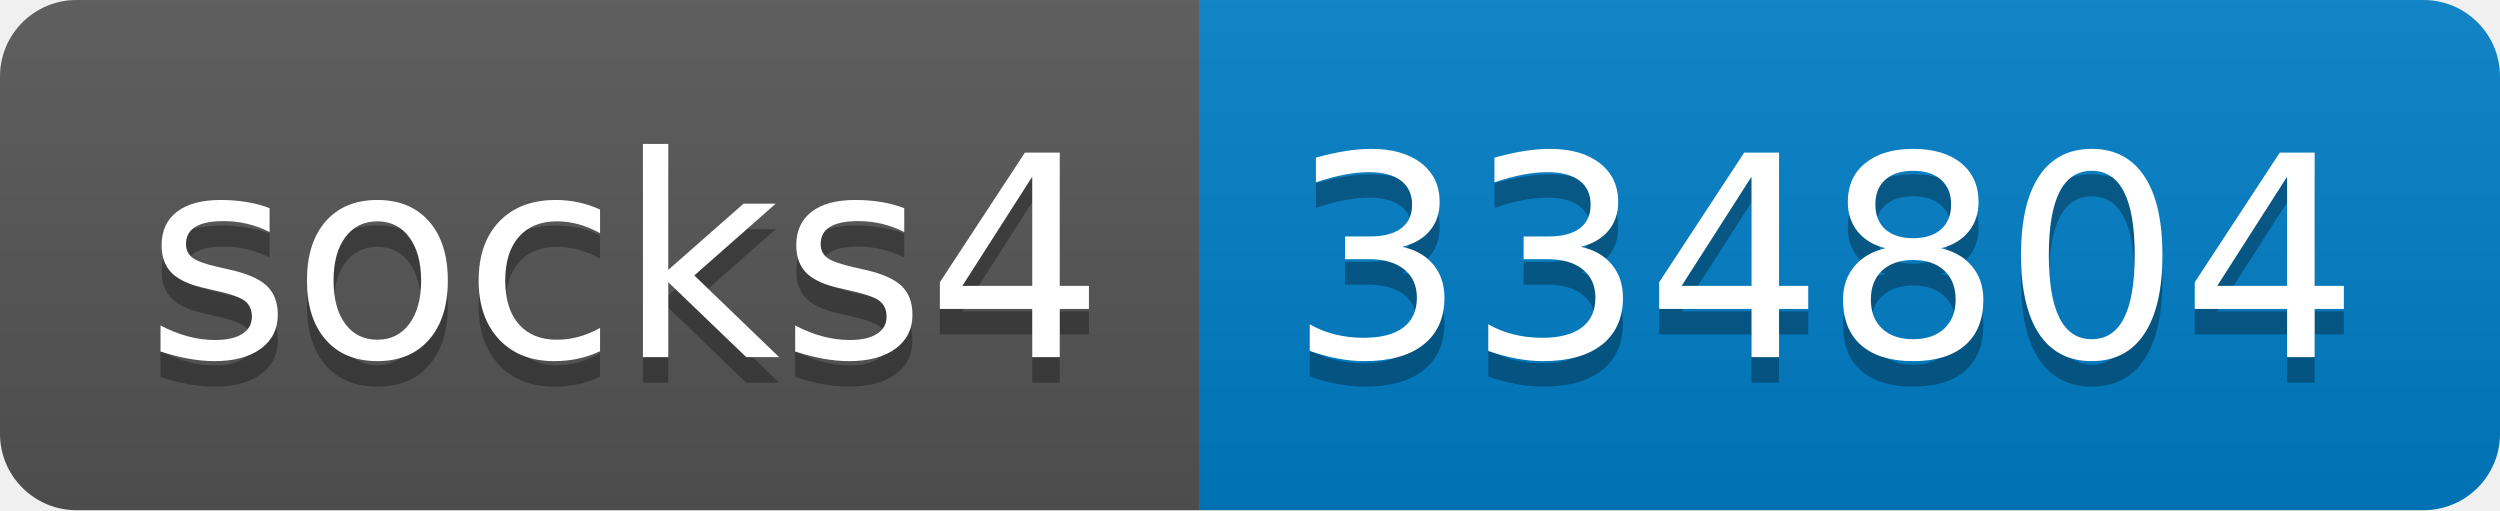
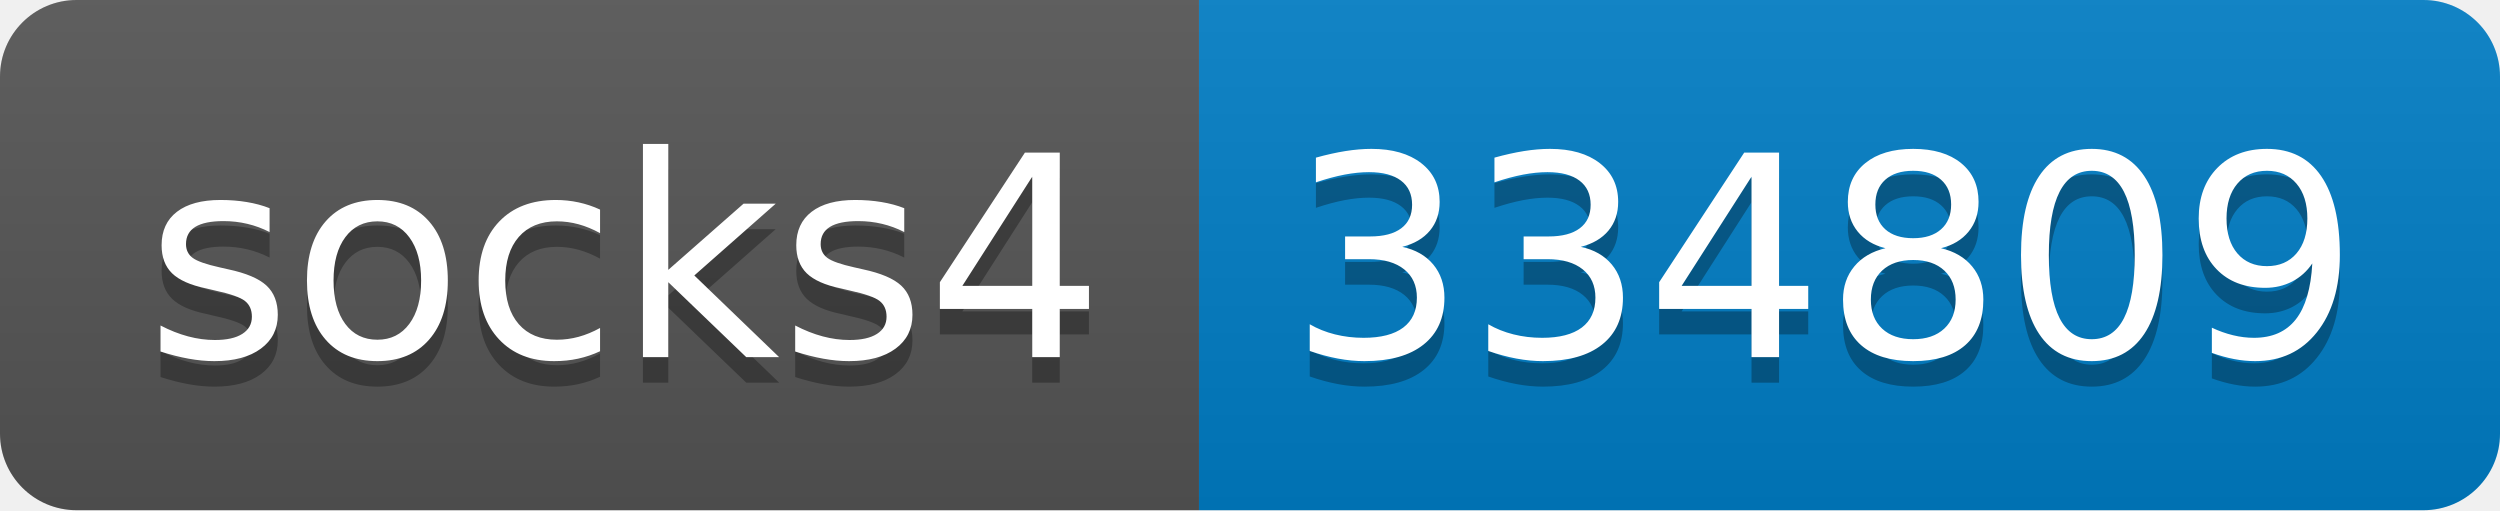
- <svg xmlns="http://www.w3.org/2000/svg" width="98" height="20" role="img" aria-label="socks4: 334804">
+ <svg xmlns="http://www.w3.org/2000/svg" width="98" height="20" role="img" aria-label="socks4: 334809">
  <linearGradient id="s" x2="0" y2="100%">
    <stop offset="0" stop-color="#bbb" stop-opacity=".1" />
    <stop offset="1" stop-opacity=".1" />
  </linearGradient>
  <clipPath id="r">
    <rect width="98" height="20" rx="3" fill="#fff" />
  </clipPath>
  <g clip-path="url(#r)">
    <rect width="47" height="20" fill="#555" />
    <rect x="47" width="51" height="20" fill="#007ec6" />
    <rect width="98" height="20" fill="url(#s)" />
  </g>
  <g fill="#fff" text-anchor="middle" font-family="Verdana,Geneva,DejaVu Sans,sans-serif" text-rendering="geometricPrecision" font-size="110">
    <text aria-hidden="true" x="245" y="150" fill="#010101" fill-opacity=".3" transform="scale(.1)" textLength="370">socks4</text>
    <text x="245" y="140" transform="scale(.1)" fill="#fff" textLength="370">socks4</text>
-     <text aria-hidden="true" x="715" y="150" fill="#010101" fill-opacity=".3" transform="scale(.1)" textLength="410">334804</text>
-     <text x="715" y="140" transform="scale(.1)" fill="#fff" textLength="410">334804</text>
+     <text aria-hidden="true" x="715" y="150" fill="#010101" fill-opacity=".3" transform="scale(.1)" textLength="410">334809</text>
+     <text x="715" y="140" transform="scale(.1)" fill="#fff" textLength="410">334809</text>
  </g>
</svg>
